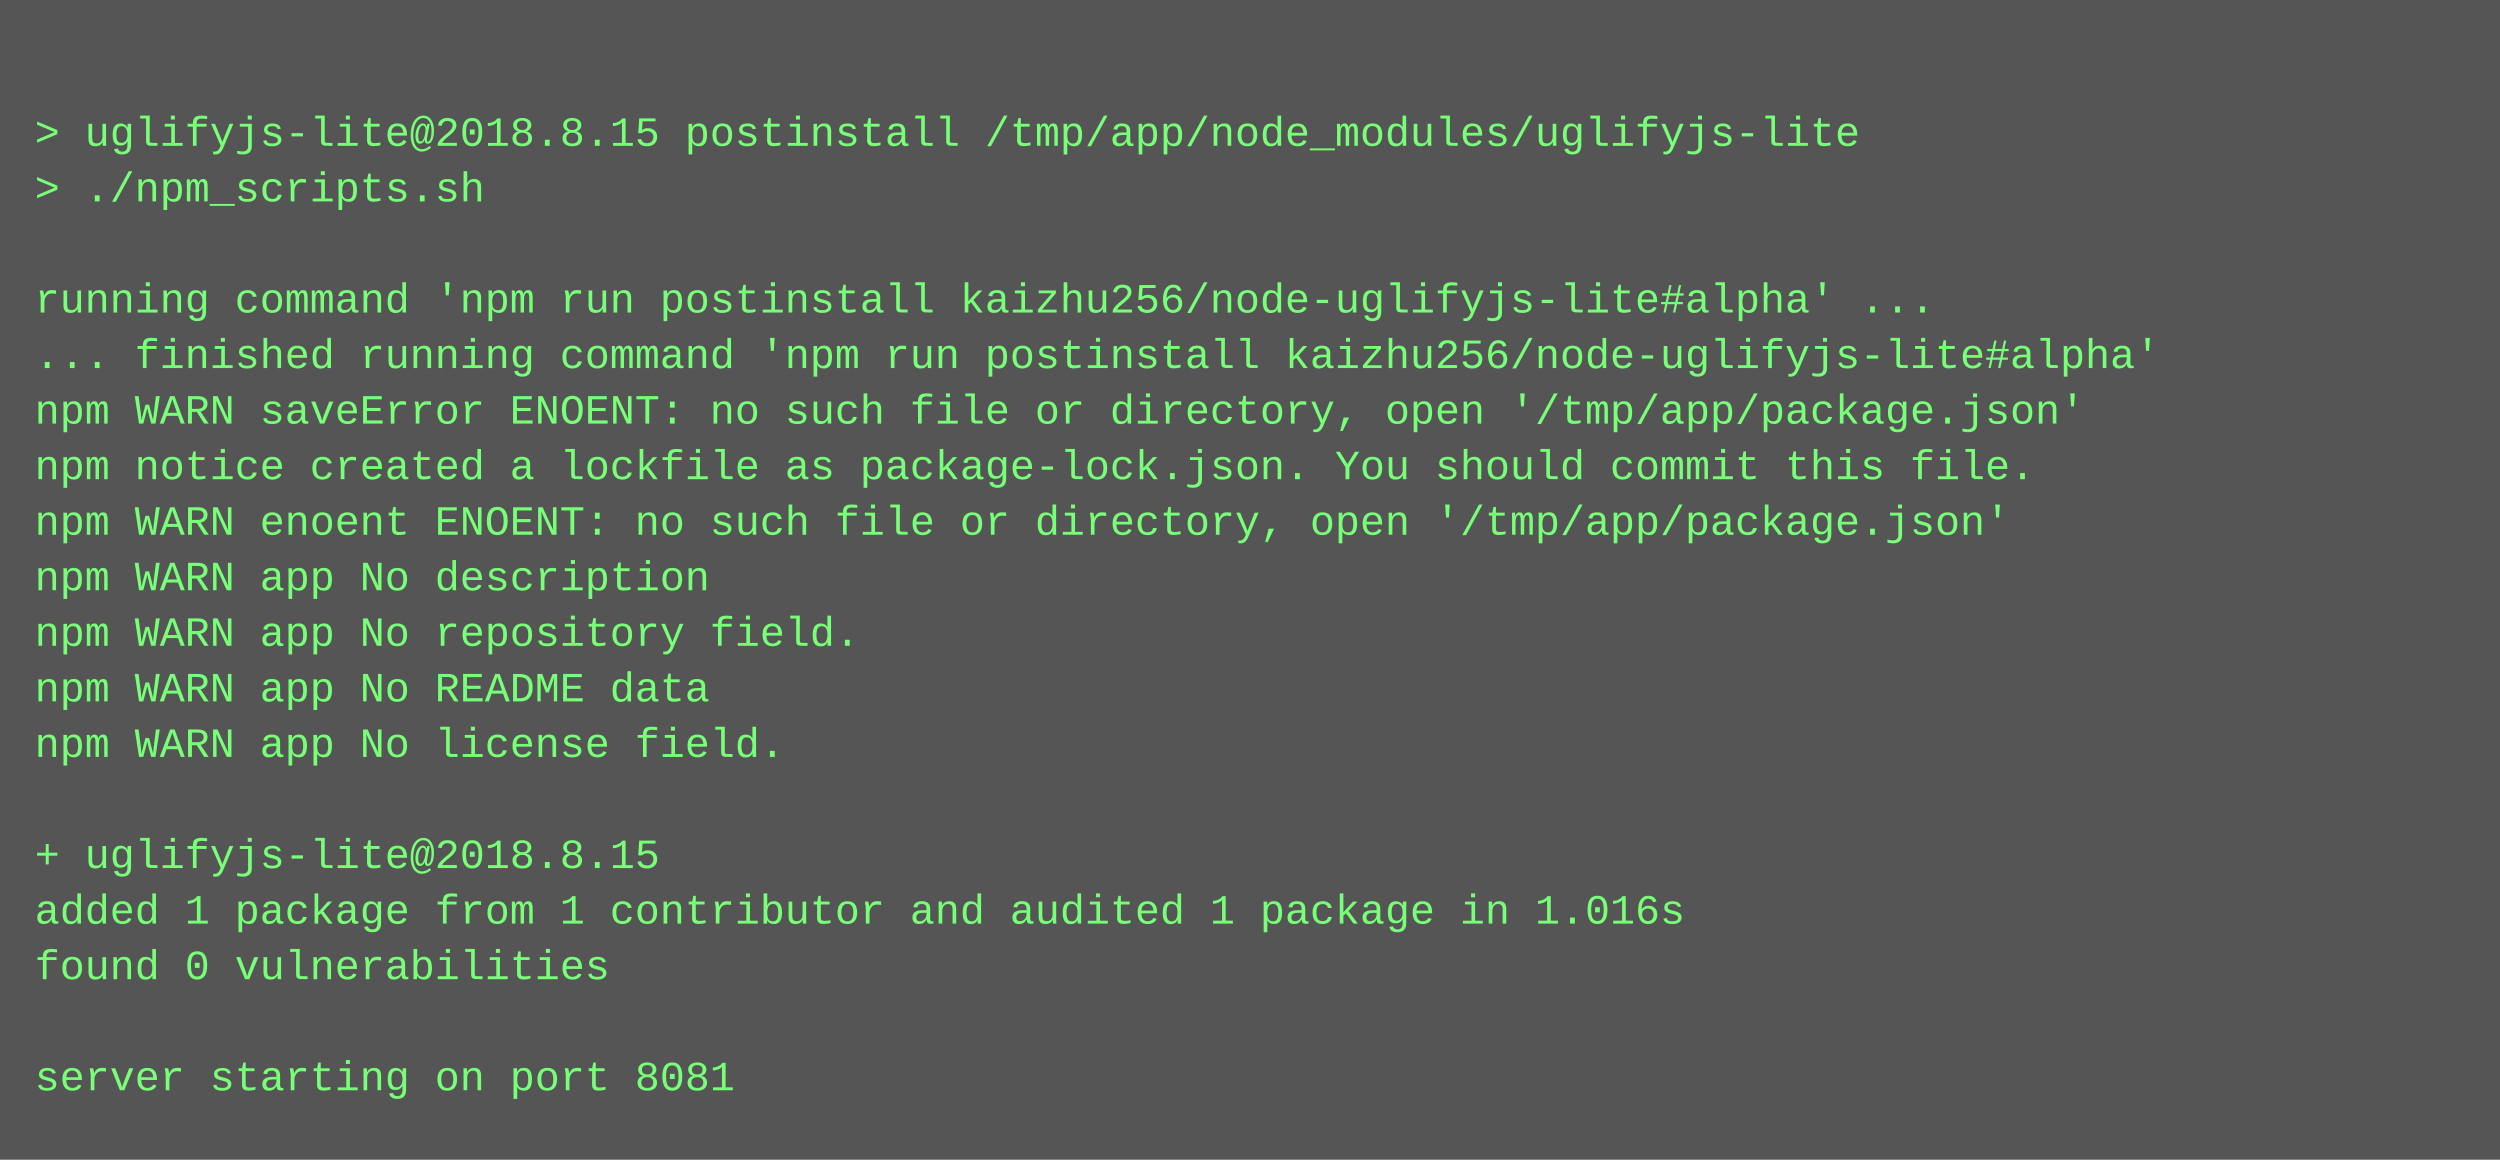
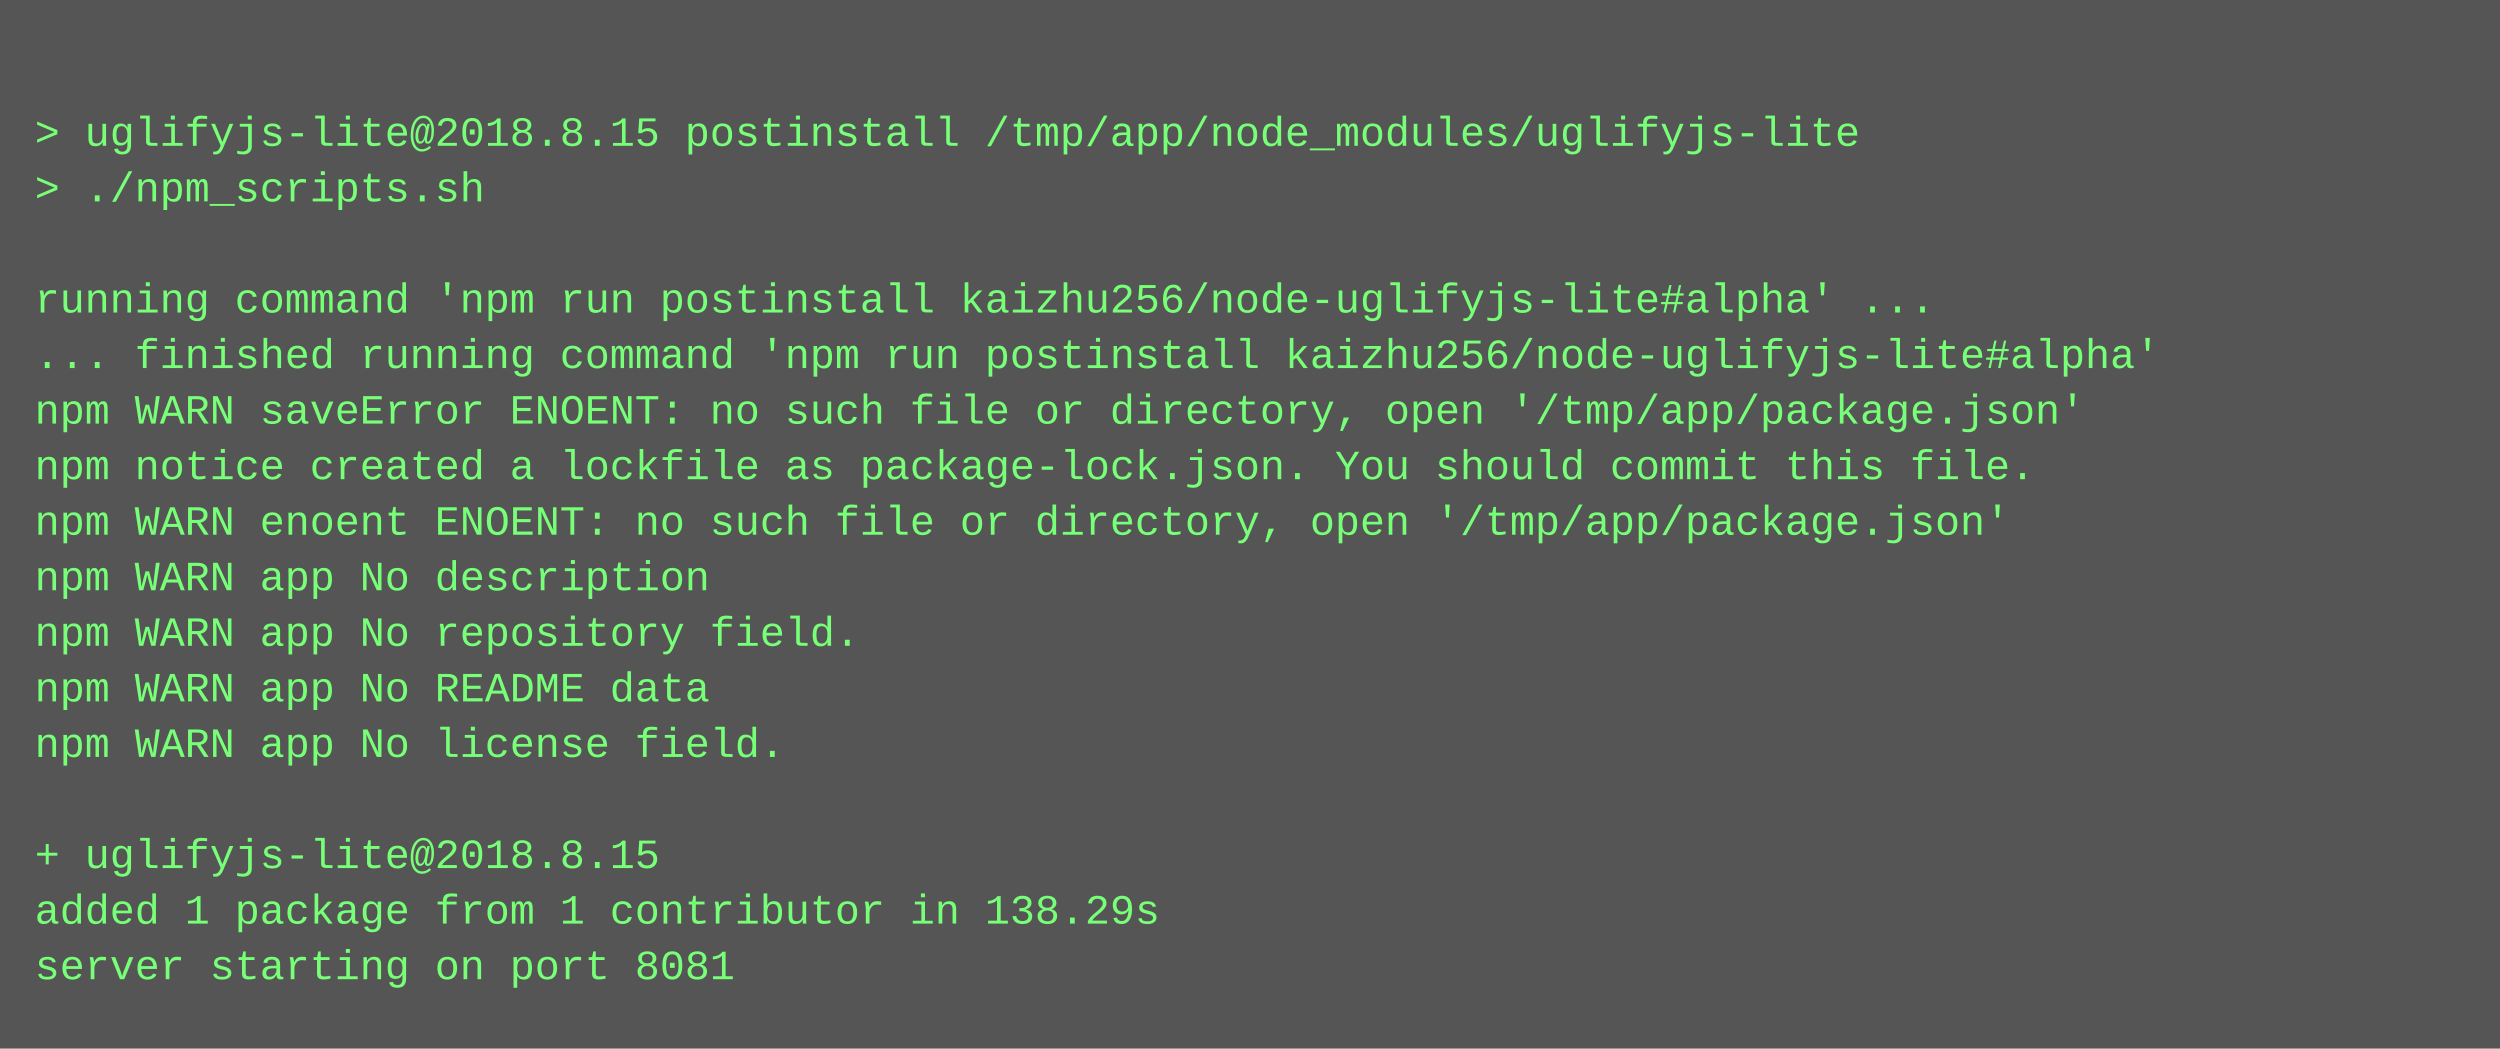
- <svg xmlns="http://www.w3.org/2000/svg" height="334" width="720">
-   <rect height="334" fill="#555" width="720" />
+ <svg xmlns="http://www.w3.org/2000/svg" height="302" width="720">
+   <rect height="302" fill="#555" width="720" />
  <text fill="#7f7" font-family="Courier New" font-size="12" xml:space="preserve">
    <tspan x="10" y="26" />
    <tspan x="10" y="42">&gt; uglifyjs-lite@2018.8.15 postinstall /tmp/app/node_modules/uglifyjs-lite</tspan>
    <tspan x="10" y="58">&gt; ./npm_scripts.sh</tspan>
    <tspan x="10" y="74" />
    <tspan x="10" y="90">running command 'npm run postinstall kaizhu256/node-uglifyjs-lite#alpha' ...</tspan>
    <tspan x="10" y="106">... finished running command 'npm run postinstall kaizhu256/node-uglifyjs-lite#alpha'</tspan>
    <tspan x="10" y="122">npm WARN saveError ENOENT: no such file or directory, open '/tmp/app/package.json'</tspan>
    <tspan x="10" y="138">npm notice created a lockfile as package-lock.json. You should commit this file.</tspan>
    <tspan x="10" y="154">npm WARN enoent ENOENT: no such file or directory, open '/tmp/app/package.json'</tspan>
    <tspan x="10" y="170">npm WARN app No description</tspan>
    <tspan x="10" y="186">npm WARN app No repository field.</tspan>
    <tspan x="10" y="202">npm WARN app No README data</tspan>
    <tspan x="10" y="218">npm WARN app No license field.</tspan>
    <tspan x="10" y="234" />
    <tspan x="10" y="250">+ uglifyjs-lite@2018.8.15</tspan>
-     <tspan x="10" y="266">added 1 package from 1 contributor and audited 1 package in 1.016s</tspan>
-     <tspan x="10" y="282">found 0 vulnerabilities</tspan>
-     <tspan x="10" y="298" />
-     <tspan x="10" y="314">server starting on port 8081</tspan>
+     <tspan x="10" y="266">added 1 package from 1 contributor in 138.29s</tspan>
+     <tspan x="10" y="282">server starting on port 8081</tspan>
  </text>
</svg>
